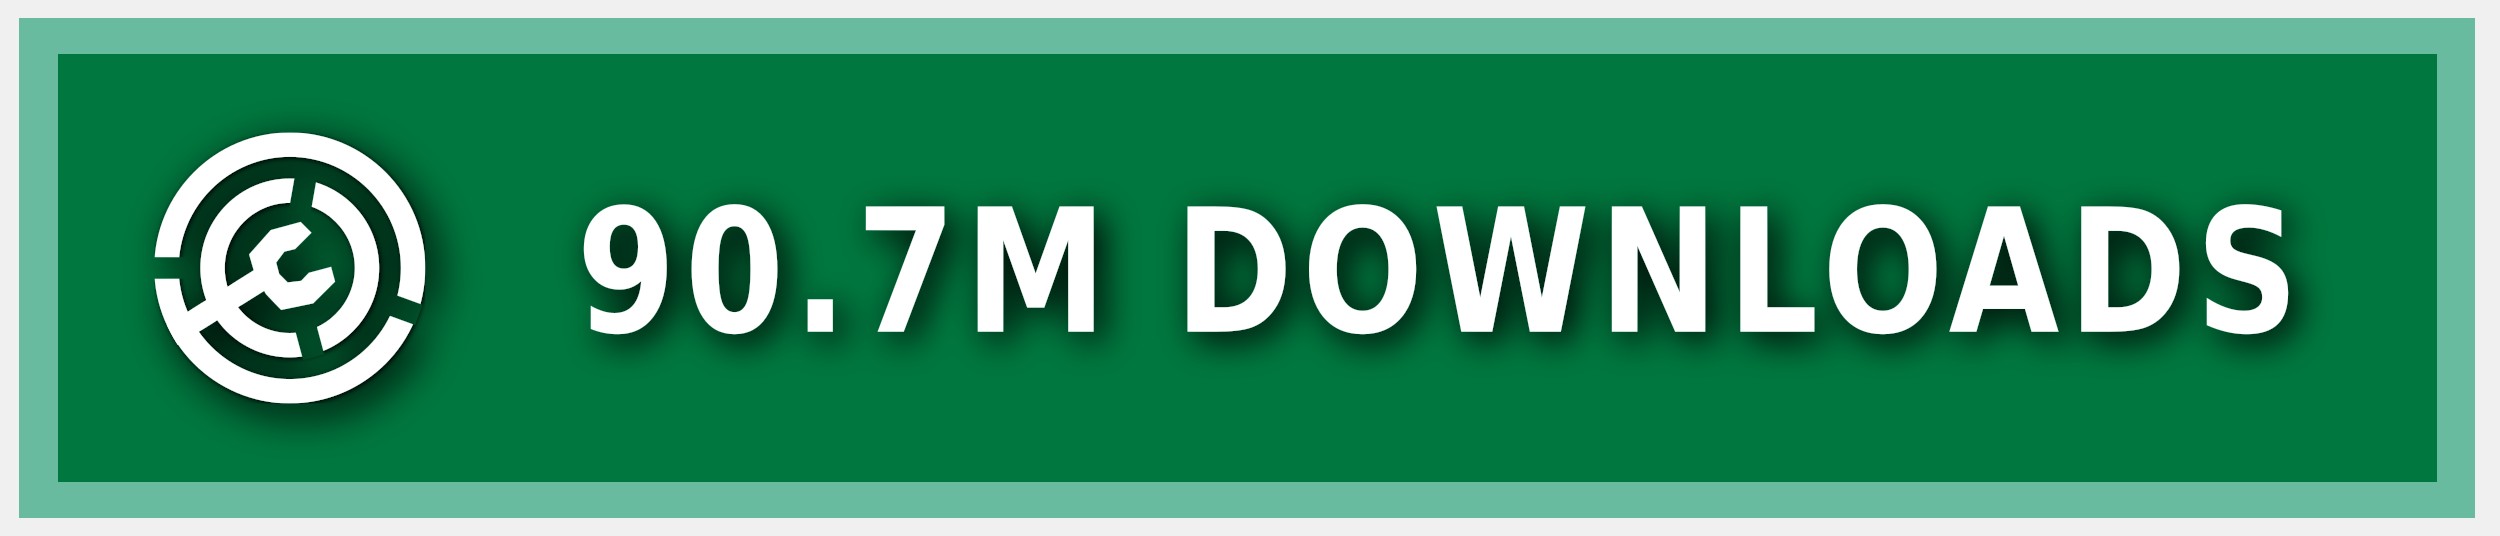
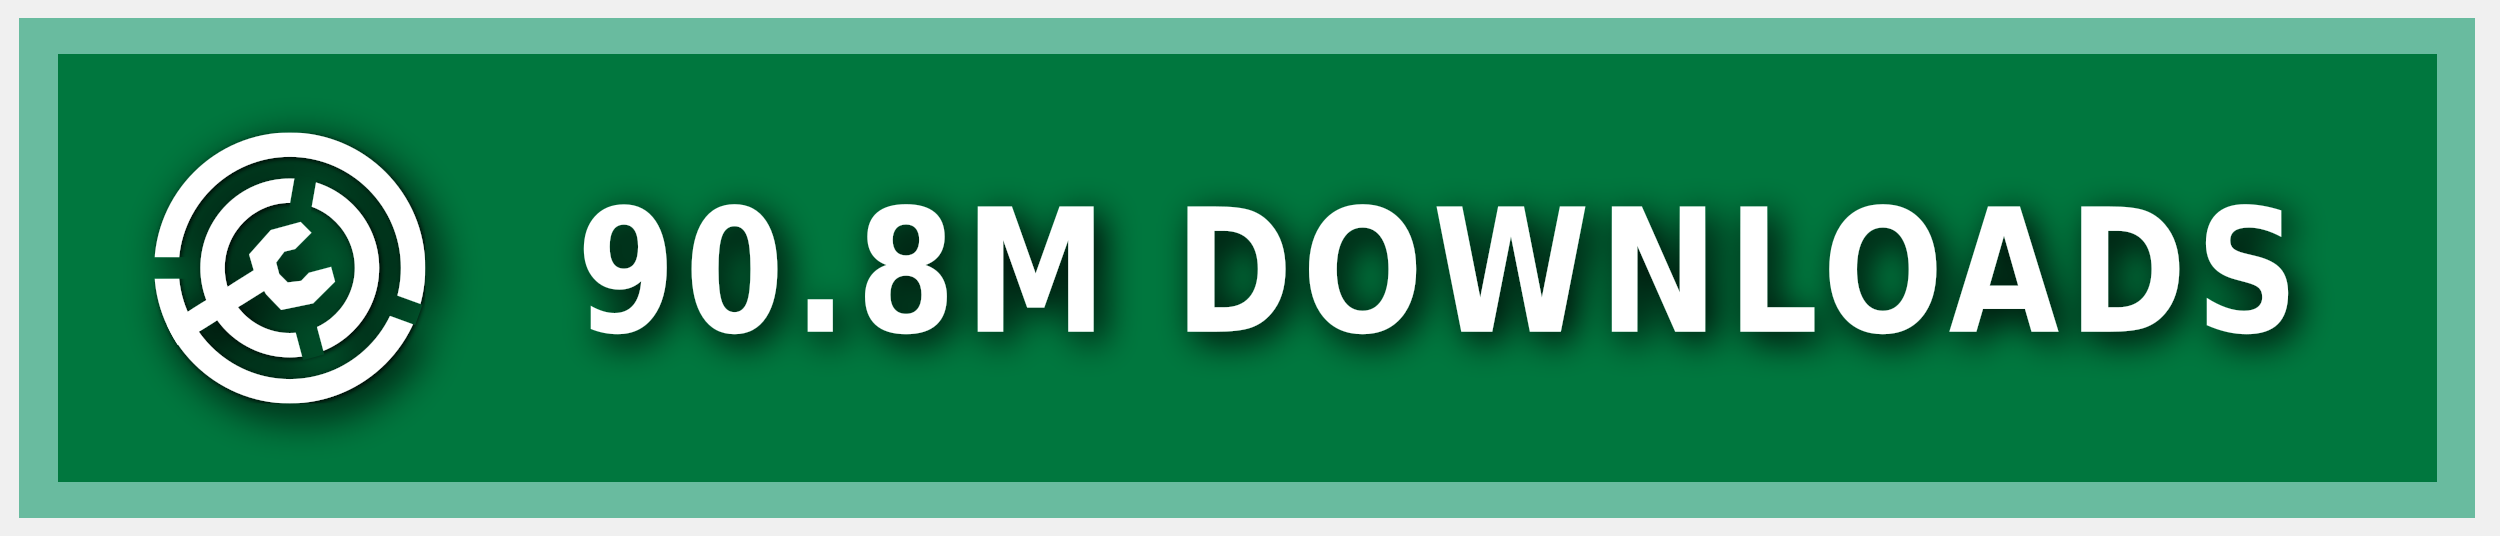
<svg xmlns="http://www.w3.org/2000/svg" xmlns:ns1="https://boxy-svg.com" width="140" height="30" role="img" aria-label="MODRINTH">
  <style> g:not(.noshadow) { filter: drop-shadow(0.5px 0.5px 1.0px black); } </style>
  <defs>
    <ns1:guide x="121.656" y="10.118" angle="90" />
    <ns1:guide x="127.198" y="17.628" angle="90" />
    <ns1:guide x="8.199" y="-3.08" angle="0" />
    <ns1:guide x="20.449" y="-4.101" angle="0" />
    <ns1:guide x="121.656" y="10.118" angle="90" />
    <ns1:guide x="127.198" y="17.628" angle="90" />
    <ns1:guide x="8.199" y="-3.08" angle="0" />
    <ns1:guide x="20.449" y="-4.101" angle="0" />
  </defs>
  <g class="noshadow" shape-rendering="crispEdges" style="" transform="matrix(1.074564, 0, 0, 1, 0, 0)">
    <rect x="1" y="1" width="128" height="28" style="fill: #00954E;" />
    <rect x="1" y="1" width="128" height="28" style="fill: rgba(0, 0, 0, 0.2);" />
    <rect x="2" y="2" width="126" height="26" style="fill: none; stroke-width:2px; stroke: rgba(211, 255, 255, 0.5);" />
  </g>
  <g fill-rule="evenodd" stroke-linejoin="round" stroke-miterlimit="1.5" clip-rule="evenodd" transform="matrix(1.2, 0, 0, 1.2, -1.2, -1.5)">
    <path fill="none" d="M 8.199 7.432 L 20.846 7.432 L 20.846 20.079 L 8.199 20.079 L 8.199 7.432 Z" style="" />
    <g clip-path="url(#a)" transform="matrix(0.126469, 0, 0, 0.126469, 8.198999, 7.431019)" style="">
      <path fill="#ffffff" d="M50 17c18.207 0 32.988 14.787 32.988 33S68.207 83 50 83 17.012 68.213 17.012 50 31.793 17 50 17Zm0 9c13.24 0 23.988 10.755 23.988 24S63.24 74 50 74 26.012 63.245 26.012 50 36.76 26 50 26Z" />
    </g>
    <g clip-path="url(#b)" transform="matrix(0.126469, 0, 0, 0.126469, 8.198999, 7.431019)" style="">
      <path fill="#ffffff" d="M50 0c27.596 0 50 22.404 50 50s-22.404 50-50 50S0 77.596 0 50 22.404 0 50 0Zm0 9c22.629 0 41 18.371 41 41S72.629 91 50 91 9 72.629 9 50 27.371 9 50 9Z" />
    </g>
    <g class="noshadow" clip-path="url(#c)" transform="matrix(0.112383, 0, 0, 0.122032, 8.268063, 7.737635)" style="">
      <path fill="none" stroke="#ffffff" stroke-width="9" d="M 50 50 L 5.171 75.882" />
    </g>
    <path fill="#ffffff" d="M 12.909 14.103 L 12.625 13.123 L 13.637 11.985 L 15.028 11.605 L 15.534 12.111 L 14.775 12.87 L 14.269 12.996 L 13.89 13.502 L 14.032 14.038 L 14.425 14.429 L 15.053 14.354 L 15.415 13.979 L 16.452 13.701 L 16.637 14.392 L 15.613 15.407 L 14.121 15.714 L 13.415 14.979 L 12.909 14.103 Z" style="" />
    <clipPath id="clip-1">
      <path d="M50 0c27.596 0 50 22.404 50 50s-22.404 50-50 50S0 77.596 0 50 22.404 0 50 0Zm0 39.549c5.768 0 10.451 4.683 10.451 10.451 0 5.768-4.683 10.451-10.451 10.451-5.768 0-10.451-4.683-10.451-10.451 0-5.768 4.683-10.451 10.451-10.451Z" />
    </clipPath>
    <g class="noshadow" clip-path="url(#clip-1)" transform="matrix(0.064459, 0.010209, -0.018807, 0.118741, -9.215255, -61.72825)" style="transform-origin: 27.985px 74.177px;">
      <path fill="none" stroke="#ffffff" stroke-width="9" d="M 49.29 67.75 L 6.679 80.603" style="" />
    </g>
  </g>
  <g>
    <clipPath id="a">
      <path fill-rule="evenodd" stroke-linejoin="round" stroke-miterlimit="1.5" clip-rule="evenodd" d="M100 0H0v100h100V0ZM46.002 49.295l.076 1.757 8.83 32.963 7.843-2.102-8.596-32.094 5.804-32.932-7.997-1.41-5.96 33.818Z" />
    </clipPath>
    <clipPath id="b">
      <path d="M0 0v46h50l1.368.241L99 63.578l-2.736 7.517L49.295 54H0v46h100V0H0Z" />
    </clipPath>
    <clipPath id="c">
      <path d="M50 0c27.596 0 50 22.404 50 50s-22.404 50-50 50S0 77.596 0 50 22.404 0 50 0Zm0 39.549c5.768 0 10.451 4.683 10.451 10.451 0 5.768-4.683 10.451-10.451 10.451-5.768 0-10.451-4.683-10.451-10.451 0-5.768 4.683-10.451 10.451-10.451Z" />
    </clipPath>
  </g>
  <g fill="#fff" text-anchor="middle" font-family="Verdana,Geneva,DejaVu Sans,sans-serif" text-rendering="geometricPrecision" font-size="100" transform="matrix(1, 0, 0, 1, 13, 0)">
-     <text style="font-size: 80px; font-weight: 700; white-space: pre;" transform="matrix(0.1, 0, 0, 0.120296, 0, -3.678133)" x="675" y="185" letter-spacing="5">90.7M DOWNLOADS</text>
+     <text style="font-size: 80px; font-weight: 700; white-space: pre;" transform="matrix(0.1, 0, 0, 0.120296, 0, -3.678133)" x="675" y="185" letter-spacing="5">90.8M DOWNLOADS</text>
  </g>
</svg>
